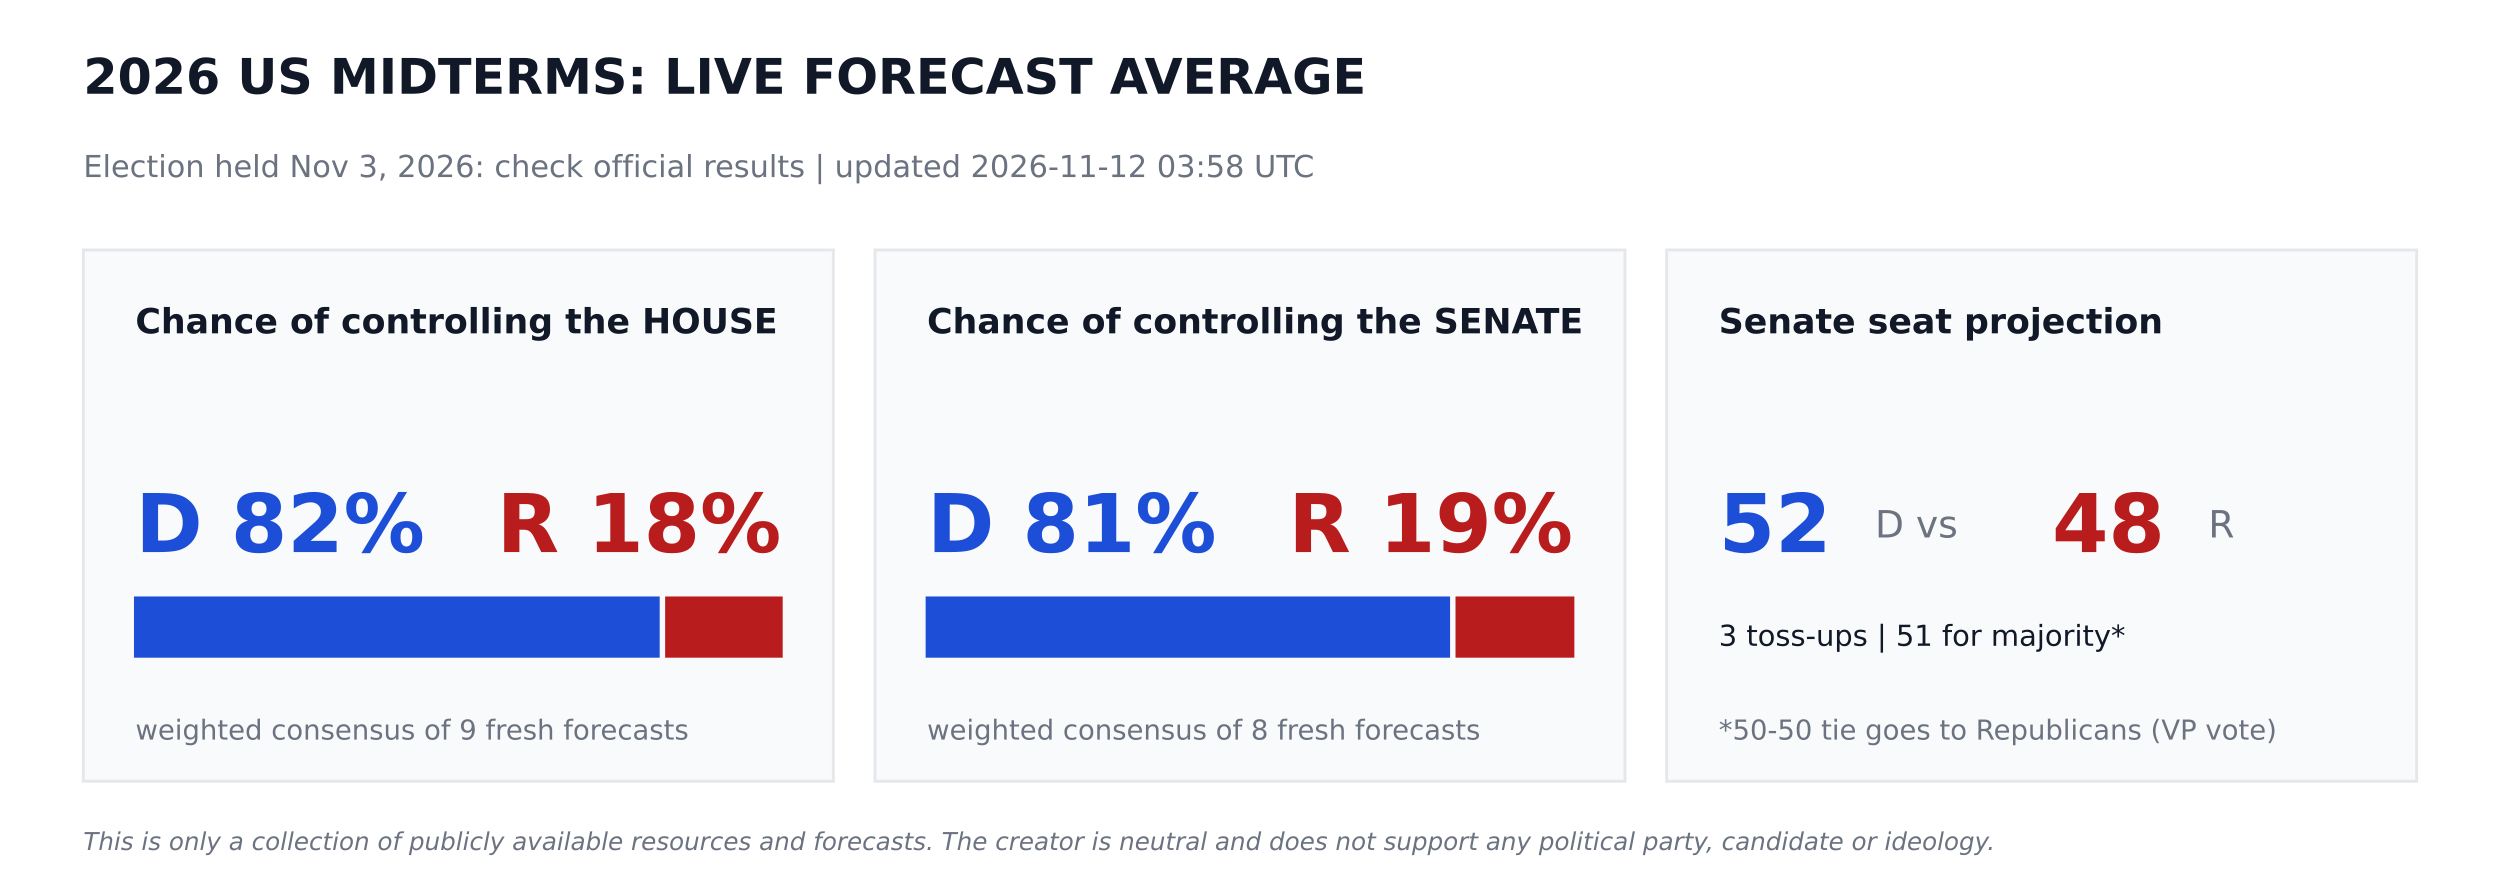
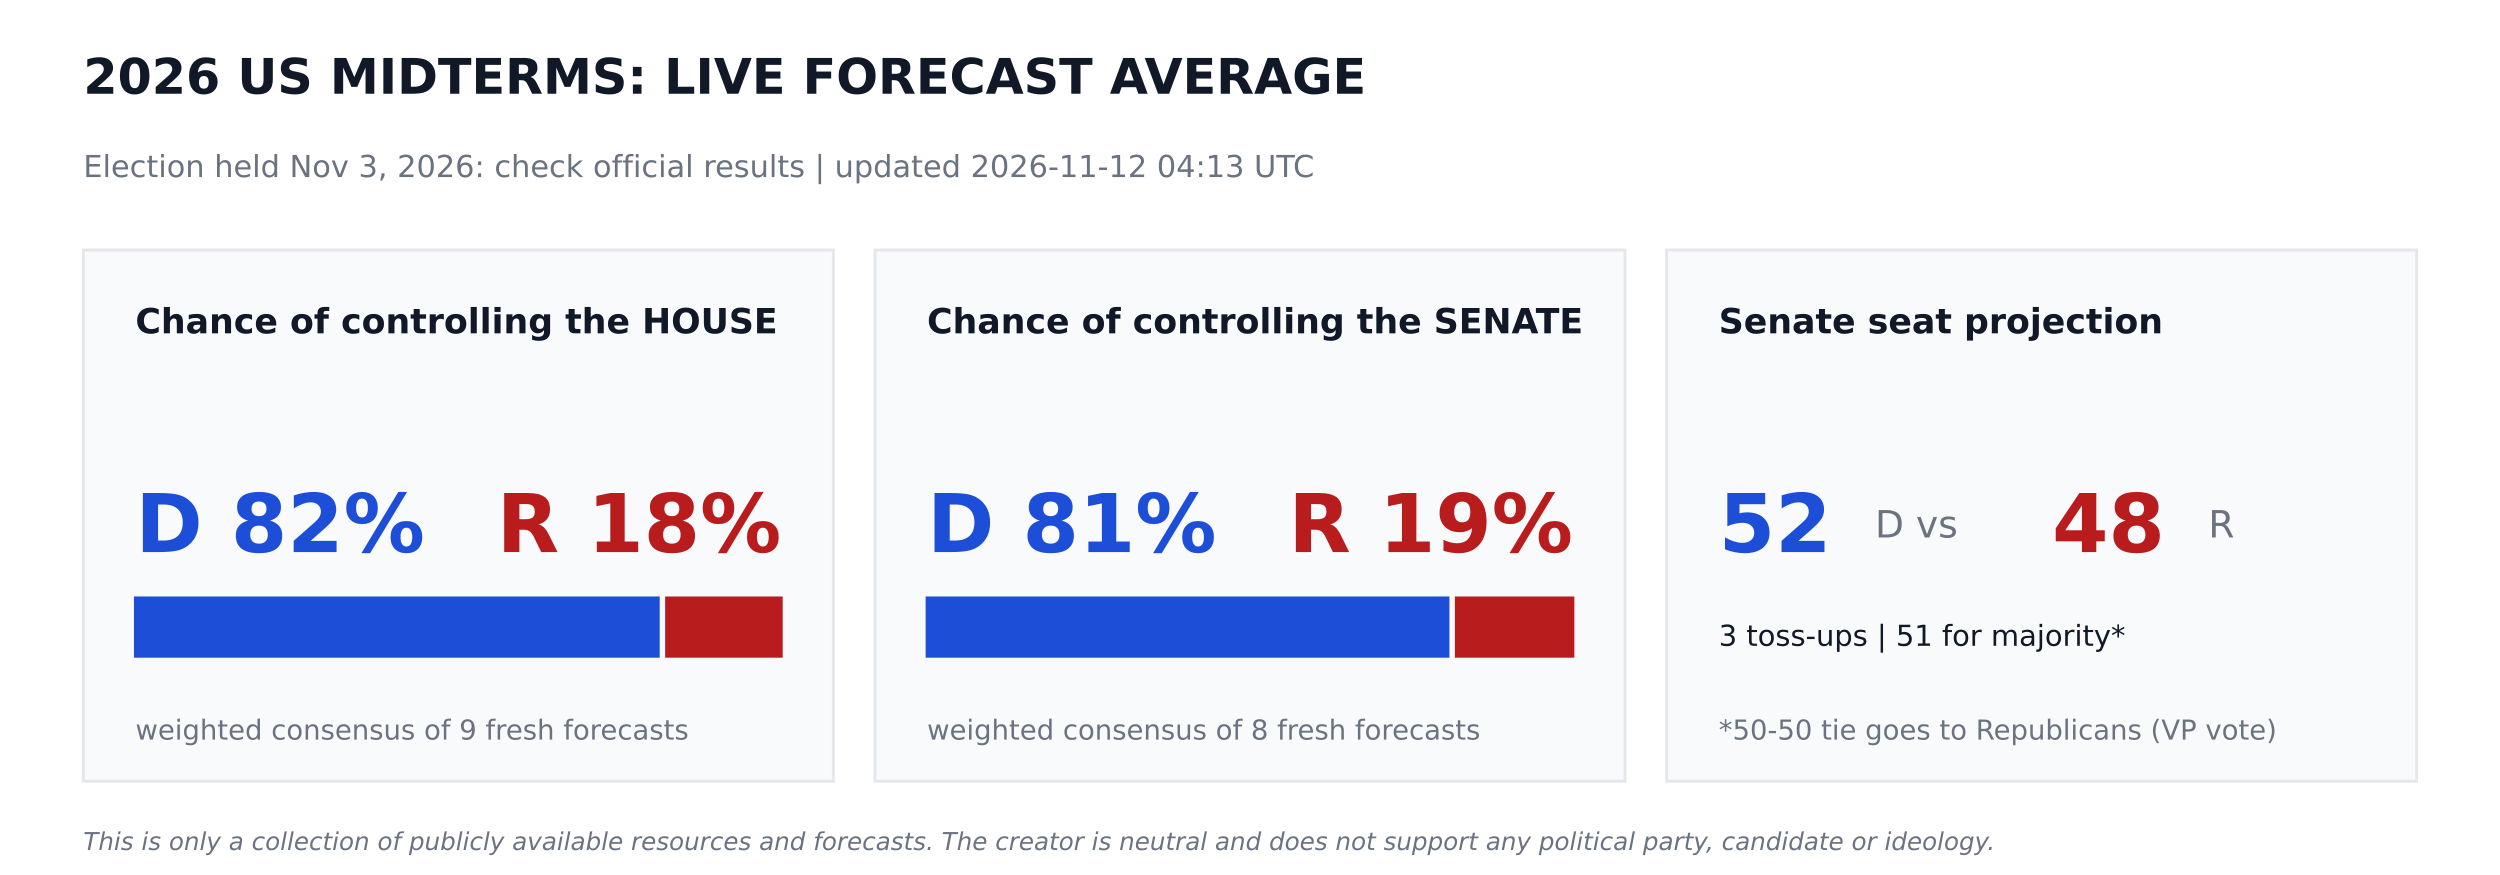
<svg xmlns="http://www.w3.org/2000/svg" width="864pt" height="302.4pt" viewBox="0 0 864 302.4" version="1.1">
  <defs>
    <style type="text/css">*{stroke-linejoin: round; stroke-linecap: butt}</style>
  </defs>
  <g id="figure_1">
    <g id="patch_1">
      <path d="M 0 302.4  L 864 302.4  L 864 0  L 0 0  z " style="fill: #ffffff" />
    </g>
    <g id="axes_1">
      <g id="patch_2">
-         <path d="M 28.8 270  L 288 270  L 288 86.4  L 28.8 86.4  z " clip-path="url(#pdf8eff9d24)" style="fill: #f9fafb; stroke: #e5e7eb; stroke-linejoin: miter" />
+         <path d="M 28.8 270  L 288 270  L 288 86.4  L 28.8 86.4  z " clip-path="url(#p0206f7c4b0)" style="fill: #f9fafb; stroke: #e5e7eb; stroke-linejoin: miter" />
      </g>
      <g id="patch_3">
-         <path d="M 46.8 226.8  L 227.491 226.8  L 227.491 206.64  L 46.8 206.64  z " clip-path="url(#pdf8eff9d24)" style="fill: #1d4ed8; stroke: #1d4ed8; stroke-linejoin: miter" />
+         <path d="M 46.8 226.8  L 227.491 226.8  L 227.491 206.64  L 46.8 206.64  z " clip-path="url(#p0206f7c4b0)" style="fill: #1d4ed8; stroke: #1d4ed8; stroke-linejoin: miter" />
      </g>
      <g id="patch_4">
-         <path d="M 230.371 226.8  L 270 226.8  L 270 206.64  L 230.371 206.64  z " clip-path="url(#pdf8eff9d24)" style="fill: #b91c1c; stroke: #b91c1c; stroke-linejoin: miter" />
+         <path d="M 230.371 226.8  L 270 226.8  L 270 206.64  L 230.371 206.64  z " clip-path="url(#p0206f7c4b0)" style="fill: #b91c1c; stroke: #b91c1c; stroke-linejoin: miter" />
      </g>
      <g id="patch_5">
-         <path d="M 302.4 270  L 561.6 270  L 561.6 86.4  L 302.4 86.4  z " clip-path="url(#pdf8eff9d24)" style="fill: #f9fafb; stroke: #e5e7eb; stroke-linejoin: miter" />
+         <path d="M 302.4 270  L 561.6 270  L 561.6 86.4  L 302.4 86.4  z " clip-path="url(#p0206f7c4b0)" style="fill: #f9fafb; stroke: #e5e7eb; stroke-linejoin: miter" />
      </g>
      <g id="patch_6">
-         <path d="M 320.4 226.8  L 500.645 226.8  L 500.645 206.64  L 320.4 206.64  z " clip-path="url(#pdf8eff9d24)" style="fill: #1d4ed8; stroke: #1d4ed8; stroke-linejoin: miter" />
+         <path d="M 320.4 226.8  L 500.422 226.8  L 500.422 206.64  L 320.4 206.64  z " clip-path="url(#p0206f7c4b0)" style="fill: #1d4ed8; stroke: #1d4ed8; stroke-linejoin: miter" />
      </g>
      <g id="patch_7">
-         <path d="M 503.525 226.8  L 543.6 226.8  L 543.6 206.64  L 503.525 206.64  z " clip-path="url(#pdf8eff9d24)" style="fill: #b91c1c; stroke: #b91c1c; stroke-linejoin: miter" />
+         <path d="M 503.302 226.8  L 543.6 226.8  L 543.6 206.64  L 503.302 206.64  z " clip-path="url(#p0206f7c4b0)" style="fill: #b91c1c; stroke: #b91c1c; stroke-linejoin: miter" />
      </g>
      <g id="patch_8">
-         <path d="M 576 270  L 835.2 270  L 835.2 86.4  L 576 86.4  z " clip-path="url(#pdf8eff9d24)" style="fill: #f9fafb; stroke: #e5e7eb; stroke-linejoin: miter" />
+         <path d="M 576 270  L 835.2 270  L 835.2 86.4  L 576 86.4  z " clip-path="url(#p0206f7c4b0)" style="fill: #f9fafb; stroke: #e5e7eb; stroke-linejoin: miter" />
      </g>
      <g id="text_1">
        <text style="font-weight: 700; font-size: 17px; font-family: 'DejaVu Sans'; text-anchor: start; fill: #111827" x="28.8" y="32.4" transform="rotate(-0 28.8 32.4)">2026 US MIDTERMS: LIVE FORECAST AVERAGE</text>
      </g>
      <g id="text_2">
-         <text style="font-size: 10.5px; font-family: 'DejaVu Sans'; text-anchor: start; fill: #6b7280" x="28.8" y="61.2" transform="rotate(-0 28.8 61.2)">Election held Nov 3, 2026: check official results   |   updated 2026-11-12 03:58 UTC</text>
+         <text style="font-size: 10.5px; font-family: 'DejaVu Sans'; text-anchor: start; fill: #6b7280" x="28.8" y="61.2" transform="rotate(-0 28.8 61.2)">Election held Nov 3, 2026: check official results   |   updated 2026-11-12 04:13 UTC</text>
      </g>
      <g id="text_3">
        <text style="font-weight: 700; font-size: 12px; font-family: 'DejaVu Sans'; text-anchor: start; fill: #111827" x="46.8" y="115.2" transform="rotate(-0 46.8 115.2)">Chance of controlling the HOUSE</text>
      </g>
      <g id="text_4">
        <text style="font-weight: 700; font-size: 28px; font-family: 'DejaVu Sans'; text-anchor: start; fill: #1d4ed8" x="46.8" y="190.8" transform="rotate(-0 46.8 190.8)">D 82%</text>
      </g>
      <g id="text_5">
        <text style="font-weight: 700; font-size: 28px; font-family: 'DejaVu Sans'; text-anchor: end; fill: #b91c1c" x="270" y="190.8" transform="rotate(-0 270 190.8)">R 18%</text>
      </g>
      <g id="text_6">
        <text style="font-size: 9.5px; font-family: 'DejaVu Sans'; text-anchor: start; fill: #6b7280" x="46.8" y="255.6" transform="rotate(-0 46.8 255.6)">weighted consensus of 9 fresh forecasts</text>
      </g>
      <g id="text_7">
        <text style="font-weight: 700; font-size: 12px; font-family: 'DejaVu Sans'; text-anchor: start; fill: #111827" x="320.4" y="115.2" transform="rotate(-0 320.4 115.2)">Chance of controlling the SENATE</text>
      </g>
      <g id="text_8">
        <text style="font-weight: 700; font-size: 28px; font-family: 'DejaVu Sans'; text-anchor: start; fill: #1d4ed8" x="320.4" y="190.8" transform="rotate(-0 320.4 190.8)">D 81%</text>
      </g>
      <g id="text_9">
        <text style="font-weight: 700; font-size: 28px; font-family: 'DejaVu Sans'; text-anchor: end; fill: #b91c1c" x="543.6" y="190.8" transform="rotate(-0 543.6 190.8)">R 19%</text>
      </g>
      <g id="text_10">
        <text style="font-size: 9.5px; font-family: 'DejaVu Sans'; text-anchor: start; fill: #6b7280" x="320.4" y="255.6" transform="rotate(-0 320.4 255.6)">weighted consensus of 8 fresh forecasts</text>
      </g>
      <g id="text_11">
        <text style="font-weight: 700; font-size: 12px; font-family: 'DejaVu Sans'; text-anchor: start; fill: #111827" x="594" y="115.2" transform="rotate(-0 594 115.2)">Senate seat projection</text>
      </g>
      <g id="text_12">
        <text style="font-weight: 700; font-size: 28px; font-family: 'DejaVu Sans'; text-anchor: start; fill: #1d4ed8" x="594" y="190.8" transform="rotate(-0 594 190.8)">52</text>
      </g>
      <g id="text_13">
        <text style="font-size: 13px; font-family: 'DejaVu Sans'; text-anchor: start; fill: #6b7280" x="648" y="185.76" transform="rotate(-0 648 185.76)">D  vs</text>
      </g>
      <g id="text_14">
        <text style="font-weight: 700; font-size: 28px; font-family: 'DejaVu Sans'; text-anchor: start; fill: #b91c1c" x="709.2" y="190.8" transform="rotate(-0 709.2 190.8)">48</text>
      </g>
      <g id="text_15">
        <text style="font-size: 13px; font-family: 'DejaVu Sans'; text-anchor: start; fill: #6b7280" x="763.2" y="185.76" transform="rotate(-0 763.2 185.76)">R</text>
      </g>
      <g id="text_16">
        <text style="font-size: 10px; font-family: 'DejaVu Sans'; text-anchor: start; fill: #111827" x="594" y="223.2" transform="rotate(-0 594 223.2)">3 toss-ups  |  51 for majority*</text>
      </g>
      <g id="text_17">
        <text style="font-size: 9.5px; font-family: 'DejaVu Sans'; text-anchor: start; fill: #6b7280" x="594" y="255.6" transform="rotate(-0 594 255.6)">*50-50 tie goes to Republicans (VP vote)</text>
      </g>
      <g id="text_18">
        <text style="font-style: italic; font-size: 8.5px; font-family: 'DejaVu Sans'; text-anchor: start; fill: #6b7280" x="28.8" y="293.76" transform="rotate(-0 28.8 293.76)">This is only a collection of publicly available resources and forecasts. The creator is neutral and does not support any political party, candidate or ideology.</text>
      </g>
    </g>
  </g>
  <defs>
-     <clipPath id="pdf8eff9d24">
+     <clipPath id="p0206f7c4b0">
      <rect x="0" y="0" width="864" height="302.4" />
    </clipPath>
  </defs>
</svg>
